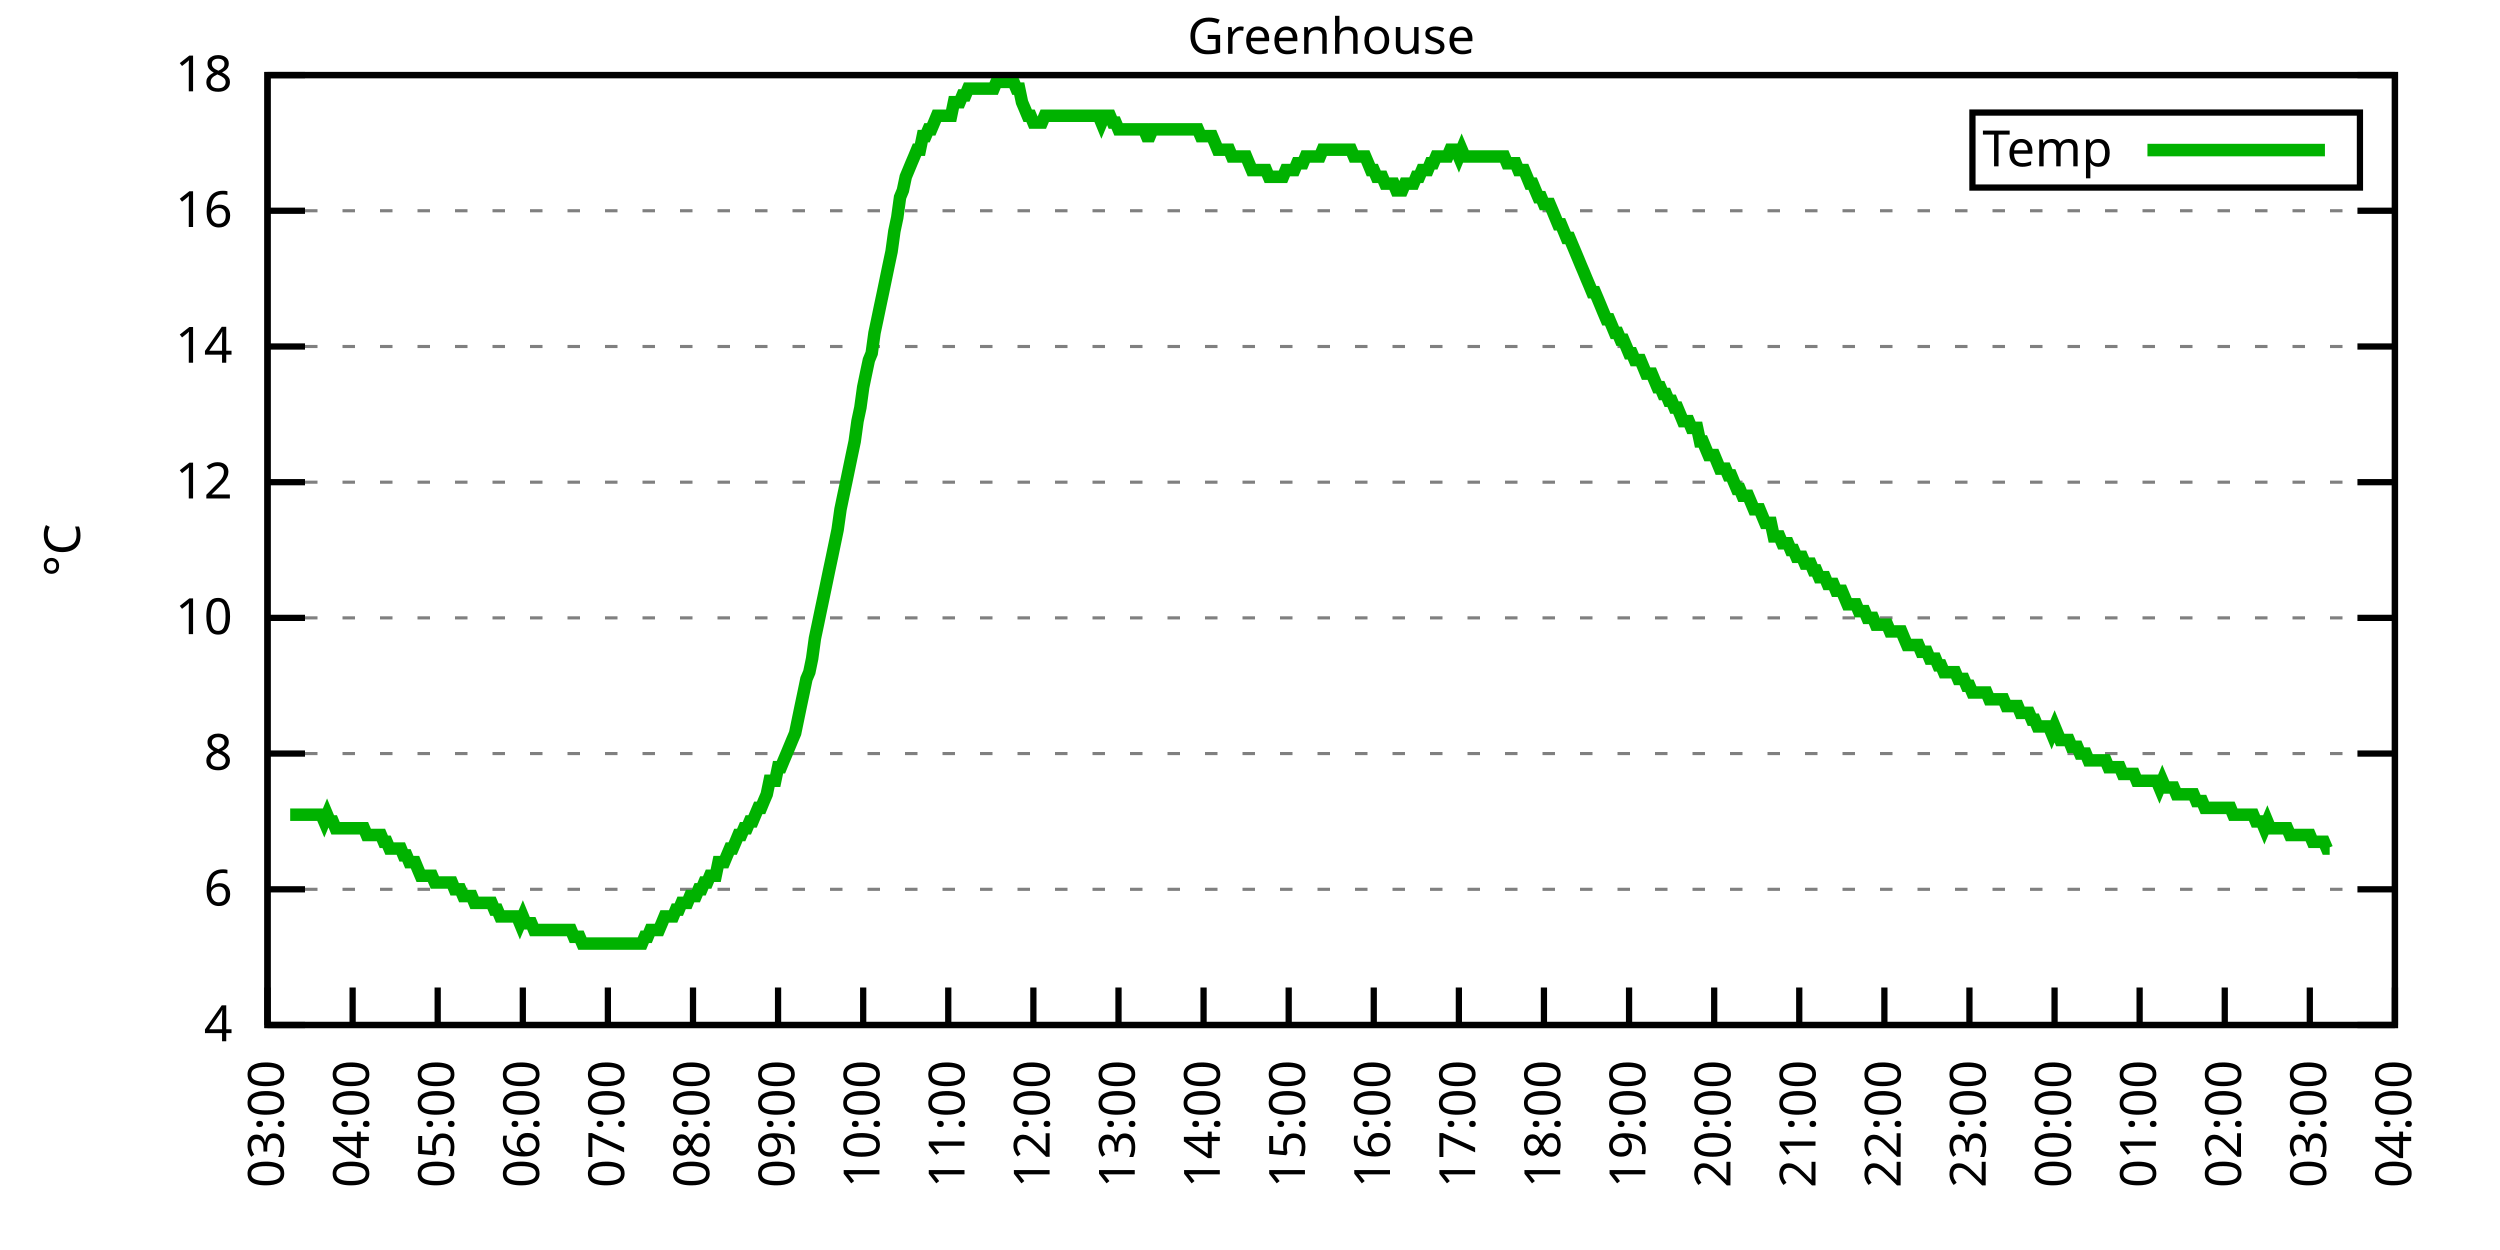
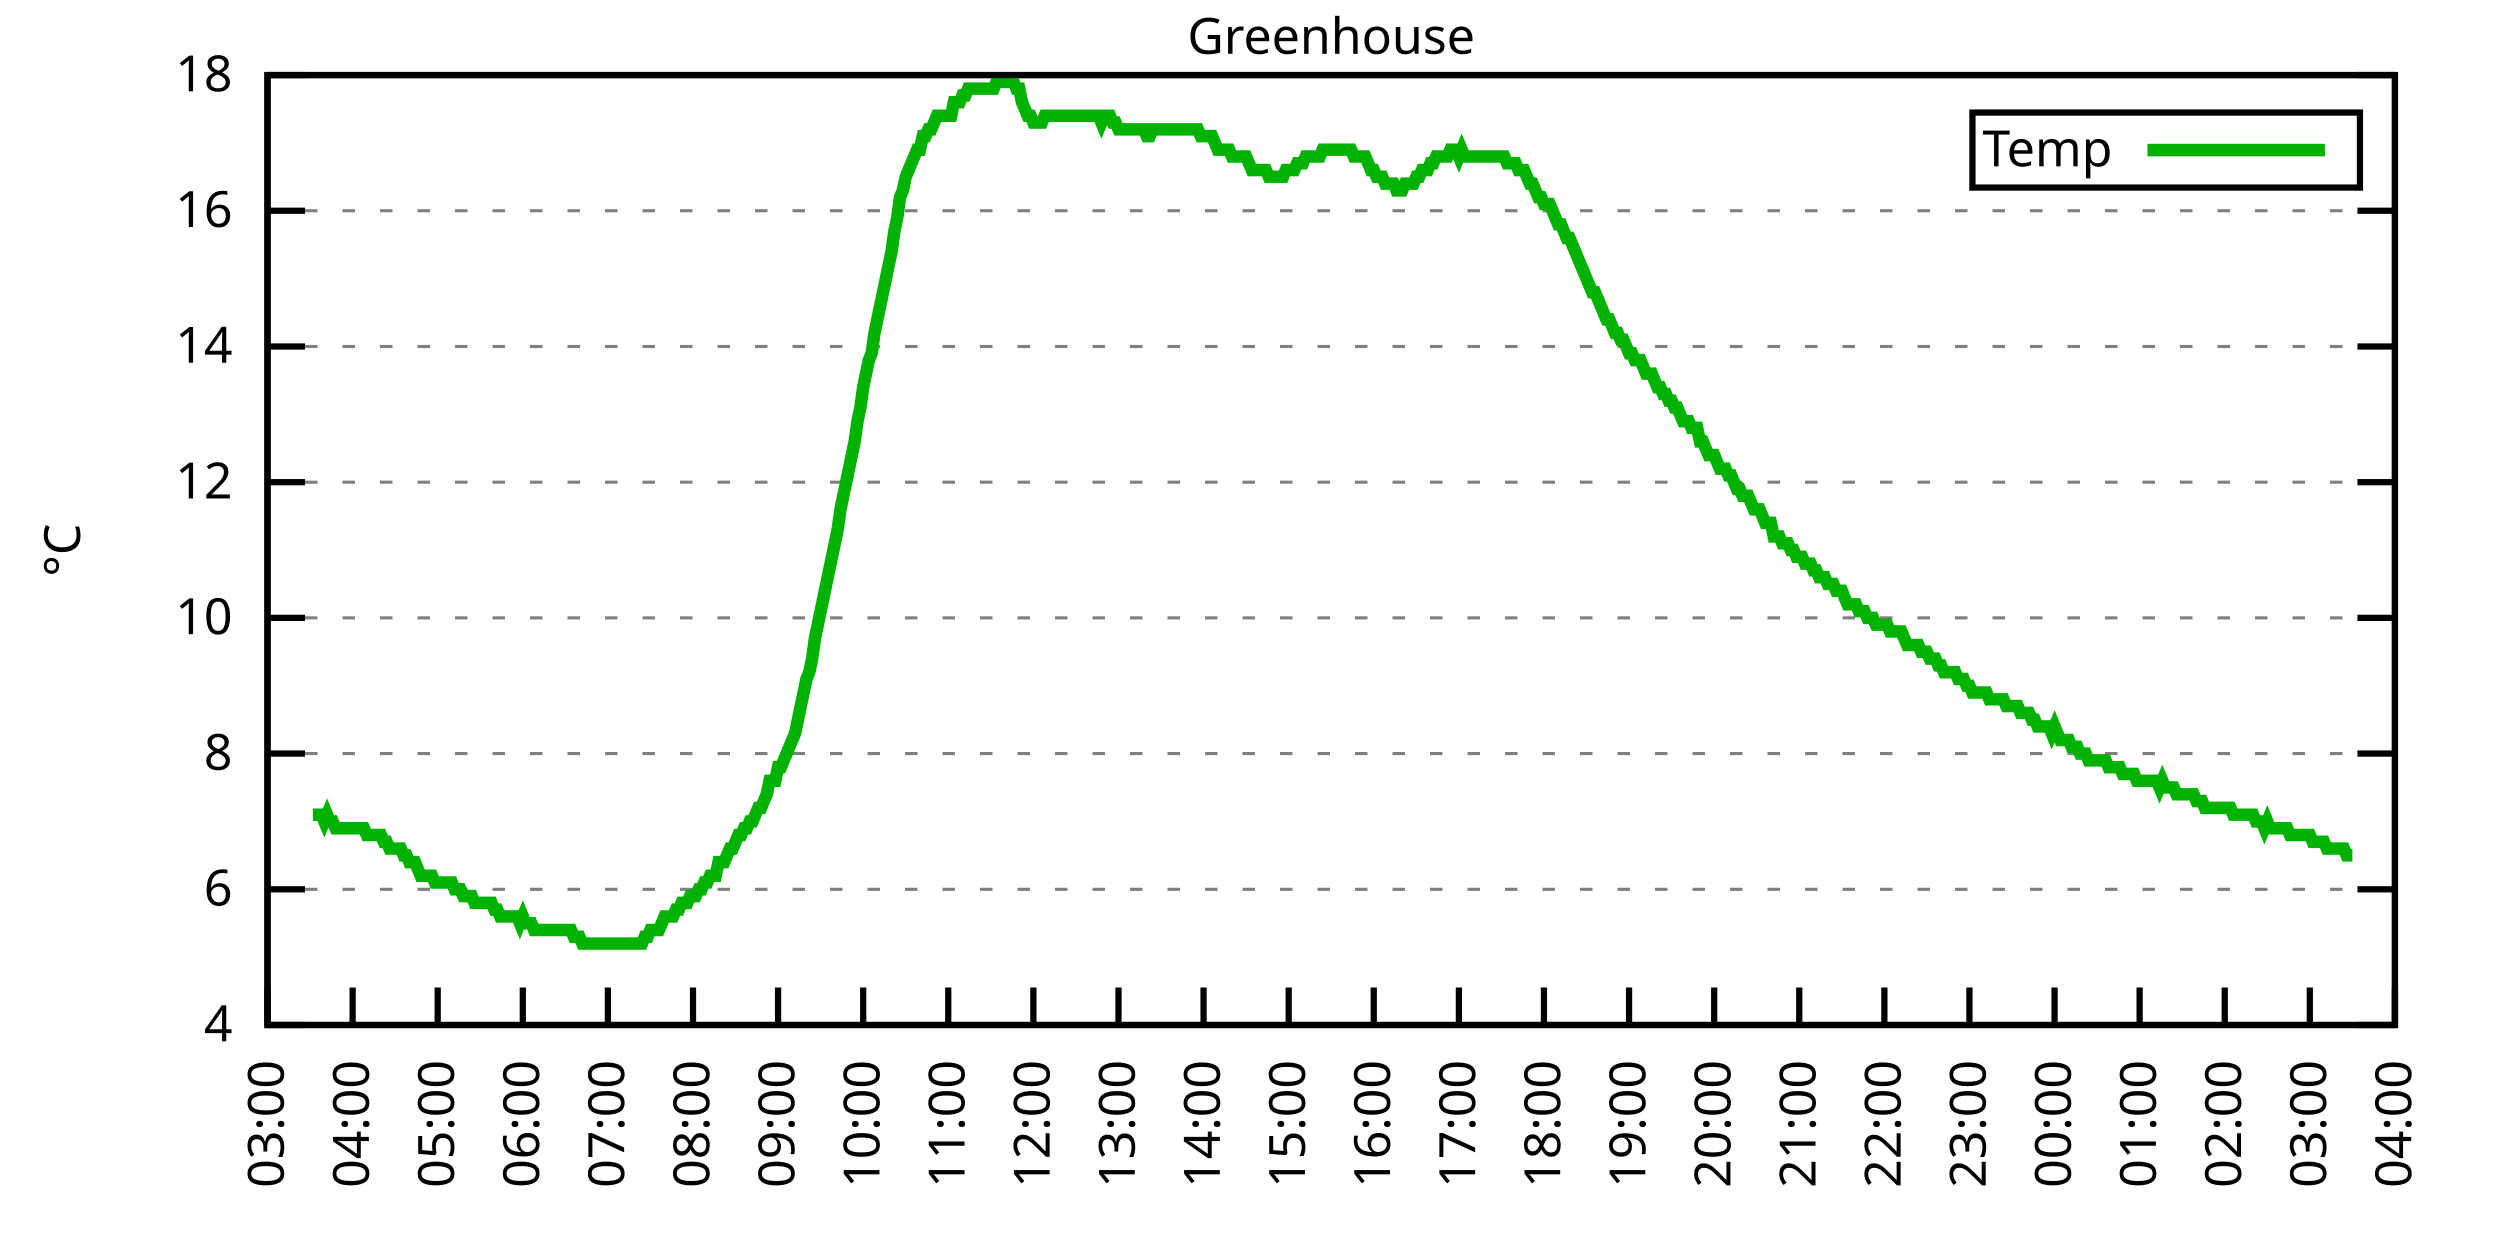
<svg xmlns="http://www.w3.org/2000/svg" xmlns:xlink="http://www.w3.org/1999/xlink" width="400" height="200" viewBox="0 0 400 200">
  <g id="gnuplot_canvas">
    <rect x="0" y="0" width="400" height="200" fill="none" />
    <defs>
      <circle id="gpDot" r="0.5" stroke-width="0.5" stroke="currentColor" />
      <path id="gpPt0" stroke-width="0.333" stroke="currentColor" d="M-1,0 h2 M0,-1 v2" />
      <path id="gpPt1" stroke-width="0.333" stroke="currentColor" d="M-1,-1 L1,1 M1,-1 L-1,1" />
      <path id="gpPt2" stroke-width="0.333" stroke="currentColor" d="M-1,0 L1,0 M0,-1 L0,1 M-1,-1 L1,1 M-1,1 L1,-1" />
      <rect id="gpPt3" stroke-width="0.333" stroke="currentColor" x="-1" y="-1" width="2" height="2" />
      <rect id="gpPt4" stroke-width="0.333" stroke="currentColor" fill="currentColor" x="-1" y="-1" width="2" height="2" />
      <circle id="gpPt5" stroke-width="0.333" stroke="currentColor" cx="0" cy="0" r="1" />
      <use xlink:href="#gpPt5" id="gpPt6" fill="currentColor" stroke="none" />
      <path id="gpPt7" stroke-width="0.333" stroke="currentColor" d="M0,-1.33 L-1.33,0.67 L1.33,0.67 z" />
      <use xlink:href="#gpPt7" id="gpPt8" fill="currentColor" stroke="none" />
      <use xlink:href="#gpPt7" id="gpPt9" stroke="currentColor" transform="rotate(180)" />
      <use xlink:href="#gpPt9" id="gpPt10" fill="currentColor" stroke="none" />
      <use xlink:href="#gpPt3" id="gpPt11" stroke="currentColor" transform="rotate(45)" />
      <use xlink:href="#gpPt11" id="gpPt12" fill="currentColor" stroke="none" />
      <path id="gpPt13" stroke-width="0.333" stroke="currentColor" d="M0,1.330 L1.265,0.411 L0.782,-1.067 L-0.782,-1.076 L-1.265,0.411 z" />
      <use xlink:href="#gpPt13" id="gpPt14" fill="currentColor" stroke="none" />
      <filter id="textbox" filterUnits="objectBoundingBox" x="0" y="0" height="1" width="1">
        <feFlood flood-color="white" flood-opacity="1" result="bgnd" />
        <feComposite in="SourceGraphic" in2="bgnd" operator="atop" />
      </filter>
      <filter id="greybox" filterUnits="objectBoundingBox" x="0" y="0" height="1" width="1">
        <feFlood flood-color="lightgrey" flood-opacity="1" result="grey" />
        <feComposite in="SourceGraphic" in2="grey" operator="atop" />
      </filter>
    </defs>
    <g fill="none" color="white" stroke="currentColor" stroke-width="1.00" stroke-linecap="butt" stroke-linejoin="miter">
</g>
    <g fill="none" color="black" stroke="currentColor" stroke-width="1.00" stroke-linecap="butt" stroke-linejoin="miter">
      <g stroke="none" shape-rendering="crispEdges">
        <polygon fill="rgb(255, 255, 255)" points="42.80,164.00 383.18,164.00 383.18,12.02 42.80,12.02 " />
      </g>
    </g>
    <g fill="none" color="black" stroke="currentColor" stroke-width="1.00" stroke-linecap="butt" stroke-linejoin="miter">
</g>
    <g fill="none" color="black" stroke="black" stroke-width="0.50" stroke-linecap="butt" stroke-linejoin="miter">
</g>
    <g fill="none" color="gray" stroke="currentColor" stroke-width="0.50" stroke-linecap="butt" stroke-linejoin="miter">
      <path stroke="gray" stroke-dasharray="2,4" class="gridline" d="M42.80,164.00 L383.19,164.00  " />
    </g>
    <g fill="none" color="gray" stroke="gray" stroke-width="1.00" stroke-linecap="butt" stroke-linejoin="miter">
</g>
    <g fill="none" color="black" stroke="currentColor" stroke-width="1.00" stroke-linecap="butt" stroke-linejoin="miter">
      <path stroke="black" d="M42.80,164.00 L48.80,164.00 M383.19,164.00 L377.19,164.00  " />
      <g transform="translate(37.20,166.60)" stroke="none" fill="black" font-family="Sans" font-size="8.00" text-anchor="end">
        <text>
          <tspan font-family="Sans"> 4</tspan>
        </text>
      </g>
    </g>
    <g fill="none" color="black" stroke="currentColor" stroke-width="1.00" stroke-linecap="butt" stroke-linejoin="miter">
</g>
    <g fill="none" color="black" stroke="black" stroke-width="0.50" stroke-linecap="butt" stroke-linejoin="miter">
</g>
    <g fill="none" color="gray" stroke="currentColor" stroke-width="0.50" stroke-linecap="butt" stroke-linejoin="miter">
      <path stroke="gray" stroke-dasharray="2,4" class="gridline" d="M42.80,142.29 L383.19,142.29  " />
    </g>
    <g fill="none" color="gray" stroke="gray" stroke-width="1.00" stroke-linecap="butt" stroke-linejoin="miter">
</g>
    <g fill="none" color="black" stroke="currentColor" stroke-width="1.00" stroke-linecap="butt" stroke-linejoin="miter">
      <path stroke="black" d="M42.80,142.29 L48.80,142.29 M383.19,142.29 L377.19,142.29  " />
      <g transform="translate(37.20,144.89)" stroke="none" fill="black" font-family="Sans" font-size="8.00" text-anchor="end">
        <text>
          <tspan font-family="Sans"> 6</tspan>
        </text>
      </g>
    </g>
    <g fill="none" color="black" stroke="currentColor" stroke-width="1.00" stroke-linecap="butt" stroke-linejoin="miter">
</g>
    <g fill="none" color="black" stroke="black" stroke-width="0.50" stroke-linecap="butt" stroke-linejoin="miter">
</g>
    <g fill="none" color="gray" stroke="currentColor" stroke-width="0.50" stroke-linecap="butt" stroke-linejoin="miter">
      <path stroke="gray" stroke-dasharray="2,4" class="gridline" d="M42.80,120.57 L383.19,120.57  " />
    </g>
    <g fill="none" color="gray" stroke="gray" stroke-width="1.00" stroke-linecap="butt" stroke-linejoin="miter">
</g>
    <g fill="none" color="black" stroke="currentColor" stroke-width="1.00" stroke-linecap="butt" stroke-linejoin="miter">
      <path stroke="black" d="M42.80,120.57 L48.80,120.57 M383.19,120.57 L377.19,120.57  " />
      <g transform="translate(37.20,123.17)" stroke="none" fill="black" font-family="Sans" font-size="8.00" text-anchor="end">
        <text>
          <tspan font-family="Sans"> 8</tspan>
        </text>
      </g>
    </g>
    <g fill="none" color="black" stroke="currentColor" stroke-width="1.00" stroke-linecap="butt" stroke-linejoin="miter">
</g>
    <g fill="none" color="black" stroke="black" stroke-width="0.50" stroke-linecap="butt" stroke-linejoin="miter">
</g>
    <g fill="none" color="gray" stroke="currentColor" stroke-width="0.50" stroke-linecap="butt" stroke-linejoin="miter">
      <path stroke="gray" stroke-dasharray="2,4" class="gridline" d="M42.80,98.86 L383.19,98.86  " />
    </g>
    <g fill="none" color="gray" stroke="gray" stroke-width="1.00" stroke-linecap="butt" stroke-linejoin="miter">
</g>
    <g fill="none" color="black" stroke="currentColor" stroke-width="1.00" stroke-linecap="butt" stroke-linejoin="miter">
      <path stroke="black" d="M42.80,98.86 L48.80,98.86 M383.19,98.86 L377.19,98.86  " />
      <g transform="translate(37.20,101.46)" stroke="none" fill="black" font-family="Sans" font-size="8.00" text-anchor="end">
        <text>
          <tspan font-family="Sans"> 10</tspan>
        </text>
      </g>
    </g>
    <g fill="none" color="black" stroke="currentColor" stroke-width="1.00" stroke-linecap="butt" stroke-linejoin="miter">
</g>
    <g fill="none" color="black" stroke="black" stroke-width="0.50" stroke-linecap="butt" stroke-linejoin="miter">
</g>
    <g fill="none" color="gray" stroke="currentColor" stroke-width="0.50" stroke-linecap="butt" stroke-linejoin="miter">
      <path stroke="gray" stroke-dasharray="2,4" class="gridline" d="M42.80,77.15 L383.19,77.15  " />
    </g>
    <g fill="none" color="gray" stroke="gray" stroke-width="1.00" stroke-linecap="butt" stroke-linejoin="miter">
</g>
    <g fill="none" color="black" stroke="currentColor" stroke-width="1.00" stroke-linecap="butt" stroke-linejoin="miter">
      <path stroke="black" d="M42.80,77.15 L48.80,77.15 M383.19,77.15 L377.19,77.15  " />
      <g transform="translate(37.20,79.75)" stroke="none" fill="black" font-family="Sans" font-size="8.00" text-anchor="end">
        <text>
          <tspan font-family="Sans"> 12</tspan>
        </text>
      </g>
    </g>
    <g fill="none" color="black" stroke="currentColor" stroke-width="1.00" stroke-linecap="butt" stroke-linejoin="miter">
</g>
    <g fill="none" color="black" stroke="black" stroke-width="0.50" stroke-linecap="butt" stroke-linejoin="miter">
</g>
    <g fill="none" color="gray" stroke="currentColor" stroke-width="0.50" stroke-linecap="butt" stroke-linejoin="miter">
      <path stroke="gray" stroke-dasharray="2,4" class="gridline" d="M42.80,55.44 L383.19,55.44  " />
    </g>
    <g fill="none" color="gray" stroke="gray" stroke-width="1.00" stroke-linecap="butt" stroke-linejoin="miter">
</g>
    <g fill="none" color="black" stroke="currentColor" stroke-width="1.00" stroke-linecap="butt" stroke-linejoin="miter">
      <path stroke="black" d="M42.80,55.44 L48.80,55.44 M383.19,55.44 L377.19,55.44  " />
      <g transform="translate(37.20,58.04)" stroke="none" fill="black" font-family="Sans" font-size="8.00" text-anchor="end">
        <text>
          <tspan font-family="Sans"> 14</tspan>
        </text>
      </g>
    </g>
    <g fill="none" color="black" stroke="currentColor" stroke-width="1.00" stroke-linecap="butt" stroke-linejoin="miter">
</g>
    <g fill="none" color="black" stroke="black" stroke-width="0.50" stroke-linecap="butt" stroke-linejoin="miter">
</g>
    <g fill="none" color="gray" stroke="currentColor" stroke-width="0.50" stroke-linecap="butt" stroke-linejoin="miter">
      <path stroke="gray" stroke-dasharray="2,4" class="gridline" d="M42.80,33.72 L383.19,33.72  " />
    </g>
    <g fill="none" color="gray" stroke="gray" stroke-width="1.00" stroke-linecap="butt" stroke-linejoin="miter">
</g>
    <g fill="none" color="black" stroke="currentColor" stroke-width="1.00" stroke-linecap="butt" stroke-linejoin="miter">
      <path stroke="black" d="M42.80,33.72 L48.80,33.72 M383.19,33.72 L377.19,33.72  " />
      <g transform="translate(37.20,36.32)" stroke="none" fill="black" font-family="Sans" font-size="8.00" text-anchor="end">
        <text>
          <tspan font-family="Sans"> 16</tspan>
        </text>
      </g>
    </g>
    <g fill="none" color="black" stroke="currentColor" stroke-width="1.00" stroke-linecap="butt" stroke-linejoin="miter">
</g>
    <g fill="none" color="black" stroke="black" stroke-width="0.50" stroke-linecap="butt" stroke-linejoin="miter">
</g>
    <g fill="none" color="gray" stroke="currentColor" stroke-width="0.50" stroke-linecap="butt" stroke-linejoin="miter">
      <path stroke="gray" stroke-dasharray="2,4" class="gridline" d="M42.80,12.01 L383.19,12.01  " />
    </g>
    <g fill="none" color="gray" stroke="gray" stroke-width="1.00" stroke-linecap="butt" stroke-linejoin="miter">
</g>
    <g fill="none" color="black" stroke="currentColor" stroke-width="1.00" stroke-linecap="butt" stroke-linejoin="miter">
      <path stroke="black" d="M42.80,12.01 L48.80,12.01 M383.19,12.01 L377.19,12.01  " />
      <g transform="translate(37.20,14.61)" stroke="none" fill="black" font-family="Sans" font-size="8.00" text-anchor="end">
        <text>
          <tspan font-family="Sans"> 18</tspan>
        </text>
      </g>
    </g>
    <g fill="none" color="black" stroke="currentColor" stroke-width="1.00" stroke-linecap="butt" stroke-linejoin="miter">
      <path stroke="black" d="M42.80,164.00 L42.80,158.00  " />
      <g transform="translate(45.40,169.60) rotate(270.00)" stroke="none" fill="black" font-family="Sans" font-size="8.00" text-anchor="end">
        <text>
          <tspan font-family="Sans">03:00</tspan>
        </text>
      </g>
    </g>
    <g fill="none" color="black" stroke="currentColor" stroke-width="1.00" stroke-linecap="butt" stroke-linejoin="miter">
      <path stroke="black" d="M56.42,164.00 L56.42,158.00  " />
      <g transform="translate(59.02,169.60) rotate(270.00)" stroke="none" fill="black" font-family="Sans" font-size="8.00" text-anchor="end">
        <text>
          <tspan font-family="Sans">04:00</tspan>
        </text>
      </g>
    </g>
    <g fill="none" color="black" stroke="currentColor" stroke-width="1.00" stroke-linecap="butt" stroke-linejoin="miter">
      <path stroke="black" d="M70.03,164.00 L70.03,158.00  " />
      <g transform="translate(72.63,169.60) rotate(270.00)" stroke="none" fill="black" font-family="Sans" font-size="8.00" text-anchor="end">
        <text>
          <tspan font-family="Sans">05:00</tspan>
        </text>
      </g>
    </g>
    <g fill="none" color="black" stroke="currentColor" stroke-width="1.00" stroke-linecap="butt" stroke-linejoin="miter">
      <path stroke="black" d="M83.65,164.00 L83.65,158.00  " />
      <g transform="translate(86.25,169.60) rotate(270.00)" stroke="none" fill="black" font-family="Sans" font-size="8.00" text-anchor="end">
        <text>
          <tspan font-family="Sans">06:00</tspan>
        </text>
      </g>
    </g>
    <g fill="none" color="black" stroke="currentColor" stroke-width="1.00" stroke-linecap="butt" stroke-linejoin="miter">
      <path stroke="black" d="M97.26,164.00 L97.26,158.00  " />
      <g transform="translate(99.86,169.60) rotate(270.00)" stroke="none" fill="black" font-family="Sans" font-size="8.00" text-anchor="end">
        <text>
          <tspan font-family="Sans">07:00</tspan>
        </text>
      </g>
    </g>
    <g fill="none" color="black" stroke="currentColor" stroke-width="1.00" stroke-linecap="butt" stroke-linejoin="miter">
      <path stroke="black" d="M110.88,164.00 L110.88,158.00  " />
      <g transform="translate(113.48,169.60) rotate(270.00)" stroke="none" fill="black" font-family="Sans" font-size="8.00" text-anchor="end">
        <text>
          <tspan font-family="Sans">08:00</tspan>
        </text>
      </g>
    </g>
    <g fill="none" color="black" stroke="currentColor" stroke-width="1.00" stroke-linecap="butt" stroke-linejoin="miter">
      <path stroke="black" d="M124.49,164.00 L124.49,158.00  " />
      <g transform="translate(127.09,169.60) rotate(270.00)" stroke="none" fill="black" font-family="Sans" font-size="8.00" text-anchor="end">
        <text>
          <tspan font-family="Sans">09:00</tspan>
        </text>
      </g>
    </g>
    <g fill="none" color="black" stroke="currentColor" stroke-width="1.00" stroke-linecap="butt" stroke-linejoin="miter">
      <path stroke="black" d="M138.11,164.00 L138.11,158.00  " />
      <g transform="translate(140.71,169.60) rotate(270.00)" stroke="none" fill="black" font-family="Sans" font-size="8.00" text-anchor="end">
        <text>
          <tspan font-family="Sans">10:00</tspan>
        </text>
      </g>
    </g>
    <g fill="none" color="black" stroke="currentColor" stroke-width="1.00" stroke-linecap="butt" stroke-linejoin="miter">
      <path stroke="black" d="M151.72,164.00 L151.72,158.00  " />
      <g transform="translate(154.32,169.60) rotate(270.00)" stroke="none" fill="black" font-family="Sans" font-size="8.00" text-anchor="end">
        <text>
          <tspan font-family="Sans">11:00</tspan>
        </text>
      </g>
    </g>
    <g fill="none" color="black" stroke="currentColor" stroke-width="1.00" stroke-linecap="butt" stroke-linejoin="miter">
      <path stroke="black" d="M165.34,164.00 L165.34,158.00  " />
      <g transform="translate(167.94,169.60) rotate(270.00)" stroke="none" fill="black" font-family="Sans" font-size="8.00" text-anchor="end">
        <text>
          <tspan font-family="Sans">12:00</tspan>
        </text>
      </g>
    </g>
    <g fill="none" color="black" stroke="currentColor" stroke-width="1.00" stroke-linecap="butt" stroke-linejoin="miter">
      <path stroke="black" d="M178.96,164.00 L178.96,158.00  " />
      <g transform="translate(181.56,169.60) rotate(270.00)" stroke="none" fill="black" font-family="Sans" font-size="8.00" text-anchor="end">
        <text>
          <tspan font-family="Sans">13:00</tspan>
        </text>
      </g>
    </g>
    <g fill="none" color="black" stroke="currentColor" stroke-width="1.00" stroke-linecap="butt" stroke-linejoin="miter">
      <path stroke="black" d="M192.57,164.00 L192.57,158.00  " />
      <g transform="translate(195.17,169.60) rotate(270.00)" stroke="none" fill="black" font-family="Sans" font-size="8.00" text-anchor="end">
        <text>
          <tspan font-family="Sans">14:00</tspan>
        </text>
      </g>
    </g>
    <g fill="none" color="black" stroke="currentColor" stroke-width="1.00" stroke-linecap="butt" stroke-linejoin="miter">
      <path stroke="black" d="M206.19,164.00 L206.19,158.00  " />
      <g transform="translate(208.79,169.60) rotate(270.00)" stroke="none" fill="black" font-family="Sans" font-size="8.00" text-anchor="end">
        <text>
          <tspan font-family="Sans">15:00</tspan>
        </text>
      </g>
    </g>
    <g fill="none" color="black" stroke="currentColor" stroke-width="1.00" stroke-linecap="butt" stroke-linejoin="miter">
      <path stroke="black" d="M219.80,164.00 L219.80,158.00  " />
      <g transform="translate(222.40,169.60) rotate(270.00)" stroke="none" fill="black" font-family="Sans" font-size="8.00" text-anchor="end">
        <text>
          <tspan font-family="Sans">16:00</tspan>
        </text>
      </g>
    </g>
    <g fill="none" color="black" stroke="currentColor" stroke-width="1.00" stroke-linecap="butt" stroke-linejoin="miter">
      <path stroke="black" d="M233.42,164.00 L233.42,158.00  " />
      <g transform="translate(236.02,169.60) rotate(270.00)" stroke="none" fill="black" font-family="Sans" font-size="8.00" text-anchor="end">
        <text>
          <tspan font-family="Sans">17:00</tspan>
        </text>
      </g>
    </g>
    <g fill="none" color="black" stroke="currentColor" stroke-width="1.00" stroke-linecap="butt" stroke-linejoin="miter">
      <path stroke="black" d="M247.03,164.00 L247.03,158.00  " />
      <g transform="translate(249.63,169.60) rotate(270.00)" stroke="none" fill="black" font-family="Sans" font-size="8.00" text-anchor="end">
        <text>
          <tspan font-family="Sans">18:00</tspan>
        </text>
      </g>
    </g>
    <g fill="none" color="black" stroke="currentColor" stroke-width="1.00" stroke-linecap="butt" stroke-linejoin="miter">
      <path stroke="black" d="M260.65,164.00 L260.65,158.00  " />
      <g transform="translate(263.25,169.60) rotate(270.00)" stroke="none" fill="black" font-family="Sans" font-size="8.00" text-anchor="end">
        <text>
          <tspan font-family="Sans">19:00</tspan>
        </text>
      </g>
    </g>
    <g fill="none" color="black" stroke="currentColor" stroke-width="1.00" stroke-linecap="butt" stroke-linejoin="miter">
      <path stroke="black" d="M274.27,164.00 L274.27,158.00  " />
      <g transform="translate(276.87,169.60) rotate(270.00)" stroke="none" fill="black" font-family="Sans" font-size="8.00" text-anchor="end">
        <text>
          <tspan font-family="Sans">20:00</tspan>
        </text>
      </g>
    </g>
    <g fill="none" color="black" stroke="currentColor" stroke-width="1.00" stroke-linecap="butt" stroke-linejoin="miter">
      <path stroke="black" d="M287.88,164.00 L287.88,158.00  " />
      <g transform="translate(290.48,169.60) rotate(270.00)" stroke="none" fill="black" font-family="Sans" font-size="8.00" text-anchor="end">
        <text>
          <tspan font-family="Sans">21:00</tspan>
        </text>
      </g>
    </g>
    <g fill="none" color="black" stroke="currentColor" stroke-width="1.00" stroke-linecap="butt" stroke-linejoin="miter">
      <path stroke="black" d="M301.50,164.00 L301.50,158.00  " />
      <g transform="translate(304.10,169.60) rotate(270.00)" stroke="none" fill="black" font-family="Sans" font-size="8.00" text-anchor="end">
        <text>
          <tspan font-family="Sans">22:00</tspan>
        </text>
      </g>
    </g>
    <g fill="none" color="black" stroke="currentColor" stroke-width="1.00" stroke-linecap="butt" stroke-linejoin="miter">
      <path stroke="black" d="M315.11,164.00 L315.11,158.00  " />
      <g transform="translate(317.71,169.60) rotate(270.00)" stroke="none" fill="black" font-family="Sans" font-size="8.00" text-anchor="end">
        <text>
          <tspan font-family="Sans">23:00</tspan>
        </text>
      </g>
    </g>
    <g fill="none" color="black" stroke="currentColor" stroke-width="1.00" stroke-linecap="butt" stroke-linejoin="miter">
      <path stroke="black" d="M328.73,164.00 L328.73,158.00  " />
      <g transform="translate(331.33,169.60) rotate(270.00)" stroke="none" fill="black" font-family="Sans" font-size="8.00" text-anchor="end">
        <text>
          <tspan font-family="Sans">00:00</tspan>
        </text>
      </g>
    </g>
    <g fill="none" color="black" stroke="currentColor" stroke-width="1.00" stroke-linecap="butt" stroke-linejoin="miter">
      <path stroke="black" d="M342.34,164.00 L342.34,158.00  " />
      <g transform="translate(344.94,169.60) rotate(270.00)" stroke="none" fill="black" font-family="Sans" font-size="8.00" text-anchor="end">
        <text>
          <tspan font-family="Sans">01:00</tspan>
        </text>
      </g>
    </g>
    <g fill="none" color="black" stroke="currentColor" stroke-width="1.00" stroke-linecap="butt" stroke-linejoin="miter">
      <path stroke="black" d="M355.96,164.00 L355.96,158.00  " />
      <g transform="translate(358.56,169.60) rotate(270.00)" stroke="none" fill="black" font-family="Sans" font-size="8.00" text-anchor="end">
        <text>
          <tspan font-family="Sans">02:00</tspan>
        </text>
      </g>
    </g>
    <g fill="none" color="black" stroke="currentColor" stroke-width="1.00" stroke-linecap="butt" stroke-linejoin="miter">
      <path stroke="black" d="M369.57,164.00 L369.57,158.00  " />
      <g transform="translate(372.17,169.60) rotate(270.00)" stroke="none" fill="black" font-family="Sans" font-size="8.00" text-anchor="end">
        <text>
          <tspan font-family="Sans">03:00</tspan>
        </text>
      </g>
    </g>
    <g fill="none" color="black" stroke="currentColor" stroke-width="1.00" stroke-linecap="butt" stroke-linejoin="miter">
      <path stroke="black" d="M383.19,164.00 L383.19,158.00  " />
      <g transform="translate(385.79,169.60) rotate(270.00)" stroke="none" fill="black" font-family="Sans" font-size="8.00" text-anchor="end">
        <text>
          <tspan font-family="Sans">04:00</tspan>
        </text>
      </g>
    </g>
    <g fill="none" color="black" stroke="currentColor" stroke-width="1.00" stroke-linecap="butt" stroke-linejoin="miter">
</g>
    <g fill="none" color="black" stroke="currentColor" stroke-width="1.00" stroke-linecap="butt" stroke-linejoin="miter">
      <path stroke="black" d="M42.80,12.01 L42.80,164.00 L383.19,164.00 L383.19,12.01 L42.80,12.01 Z  " />
    </g>
    <g fill="none" color="black" stroke="currentColor" stroke-width="1.00" stroke-linecap="butt" stroke-linejoin="miter">
</g>
    <g fill="none" color="black" stroke="currentColor" stroke-width="1.00" stroke-linecap="butt" stroke-linejoin="miter">
      <path stroke="black" d="M315.59,30.01 L315.59,18.01 L377.59,18.01 L377.59,30.01 L315.59,30.01 Z  " />
    </g>
    <g id="Greenhouse_plot_1">
      <g fill="none" color="white" stroke="black" stroke-width="2.00" stroke-linecap="butt" stroke-linejoin="miter">
</g>
      <g fill="none" color="black" stroke="currentColor" stroke-width="2.00" stroke-linecap="butt" stroke-linejoin="miter">
        <g transform="translate(337.99,26.61)" stroke="none" fill="black" font-family="Sans" font-size="8.00" text-anchor="end">
          <text>
            <tspan font-family="Sans">Temp</tspan>
          </text>
        </g>
      </g>
      <g fill="none" color="black" stroke="currentColor" stroke-width="2.00" stroke-linecap="butt" stroke-linejoin="miter">
-         <path stroke="rgb(  0, 178,   0)" d="M343.59,24.01 L371.99,24.01 M46.43,130.35 L46.88,130.35 L47.34,130.35 L47.79,130.35 L48.25,130.35 L48.70,130.35   L49.15,130.35 L49.61,130.35 L50.06,130.35 L50.52,130.35 L50.97,130.35 L51.42,130.35 L51.88,131.43 L52.33,130.35   L52.78,131.43 L53.24,131.43 L53.69,132.52 L54.15,132.52 L54.60,132.52 L55.05,132.52 L55.51,132.52 L55.96,132.52   L56.42,132.52 L56.87,132.52 L57.32,132.52 L57.78,132.52 L58.23,132.52 L58.68,133.60 L59.14,133.60 L59.59,133.60   L60.05,133.60 L60.50,133.60 L60.95,133.60 L61.41,134.69 L61.86,134.69 L62.32,135.77 L62.77,135.77 L63.22,135.77   L63.68,135.77 L64.13,135.77 L64.58,136.86 L65.04,136.86 L65.49,137.94 L65.95,137.94 L66.40,137.94 L66.85,139.03   L67.31,140.12 L67.76,140.12 L68.22,140.12 L68.67,140.12 L69.12,140.12 L69.58,141.20 L70.03,141.20 L70.49,141.20   L70.94,141.20 L71.39,141.20 L71.85,141.20 L72.30,141.20 L72.75,142.29 L73.21,142.29 L73.66,142.29 L74.12,143.37   L74.57,143.37 L75.02,143.37 L75.48,143.37 L75.93,144.46 L76.39,144.46 L76.84,144.46 L77.29,144.46 L77.75,144.46   L78.20,144.46 L78.65,144.46 L79.11,145.54 L79.56,145.54 L80.02,146.63 L80.47,146.63 L80.92,146.63 L81.38,146.63   L81.83,146.63 L82.29,146.63 L82.74,146.63 L83.19,147.72 L83.65,146.63 L84.10,147.72 L84.55,147.72 L85.01,147.72   L85.46,148.80 L85.92,148.80 L86.37,148.80 L86.82,148.80 L87.28,148.80 L87.73,148.80 L88.19,148.80 L88.64,148.80   L89.09,148.80 L89.55,148.80 L90.00,148.80 L90.45,148.80 L90.91,148.80 L91.36,148.80 L91.82,149.89 L92.27,149.89   L92.72,149.89 L93.18,150.97 L93.63,150.97 L94.09,150.97 L94.54,150.97 L94.99,150.97 L95.45,150.97 L95.90,150.97   L96.35,150.97 L96.81,150.97 L97.26,150.97 L97.72,150.97 L98.17,150.97 L98.62,150.97 L99.08,150.97 L99.53,150.97   L99.99,150.97 L100.44,150.97 L100.89,150.97 L101.35,150.97 L101.80,150.97 L102.25,150.97 L102.71,150.97 L103.16,149.89   L103.62,149.89 L104.07,148.80 L104.52,148.80 L104.98,148.80 L105.43,148.80 L105.89,147.72 L106.34,146.63 L106.79,146.63   L107.25,146.63 L107.70,146.63 L108.15,145.54 L108.61,145.54 L109.06,144.46 L109.52,144.46 L109.97,144.46 L110.42,143.37   L110.88,143.37 L111.33,143.37 L111.79,142.29 L112.24,142.29 L112.69,141.20 L113.15,141.20 L113.60,140.12 L114.05,140.12   L114.51,140.12 L114.96,137.94 L115.42,137.94 L115.87,137.94 L116.32,136.86 L116.78,135.77 L117.23,135.77 L117.69,134.69   L118.14,133.60 L118.59,133.60 L119.05,132.52 L119.50,132.52 L119.96,131.43 L120.41,131.43 L120.86,130.35 L121.32,129.26   L121.77,129.26 L122.22,128.17 L122.68,127.09 L123.13,124.92 L124.04,124.92 L124.49,122.75 L124.95,122.75 L125.40,121.66   L125.86,120.57 L126.31,119.49 L126.76,118.40 L127.22,117.32 L127.67,115.15 L128.12,112.97 L128.58,110.80 L129.03,108.63   L129.49,107.55 L129.94,105.38 L130.39,102.12 L130.85,99.95 L131.30,97.78 L131.76,95.60 L132.21,93.43 L132.66,91.26   L133.12,89.09 L133.57,86.92 L134.02,84.75 L134.48,81.49 L134.93,79.32 L135.39,77.15 L135.84,74.98 L136.29,72.81   L136.75,70.63 L137.20,67.38 L137.66,65.21 L138.11,61.95 L138.56,59.78 L139.02,57.61 L139.47,56.52 L139.92,53.26   L140.38,51.09 L140.83,48.92 L141.29,46.75 L141.74,44.58 L142.19,42.41 L142.65,40.24 L143.10,36.98 L143.56,34.81   L144.01,31.55 L144.46,30.47 L144.92,28.29 L145.37,27.21 L145.82,26.12 L146.28,25.04 L146.73,23.95 L147.19,23.95   L147.64,21.78 L148.09,21.78 L148.55,20.70 L149.00,20.70 L149.46,19.61 L149.91,18.52 L150.36,18.52 L150.82,18.52   L151.27,18.52 L151.72,18.52 L152.18,18.52 L152.63,16.35 L153.09,16.35 L153.54,16.35 L153.99,15.27 L154.45,15.27   L154.90,14.18 L155.36,14.18 L155.81,14.18 L156.26,14.18 L156.72,14.18 L157.17,14.18 L157.62,14.18 L158.08,14.18   L158.53,14.18 L158.99,14.18 L159.44,13.10 L159.89,13.10 L160.35,13.10 L160.80,13.10 L161.26,13.10 L161.71,13.10   L162.16,13.10 L162.62,14.18 L163.07,14.18 L163.52,16.35 L163.98,17.44 L164.43,18.52 L164.89,18.52 L165.34,19.61   L165.79,19.61 L166.25,19.61 L166.70,19.61 L167.16,18.52 L167.61,18.52 L168.06,18.52 L168.52,18.52 L168.97,18.52   L169.43,18.52 L169.88,18.52 L170.33,18.52 L170.79,18.52 L171.24,18.52 L171.69,18.52 L172.15,18.52 L172.60,18.52   L173.06,18.52 L173.51,18.52 L173.96,18.52 L174.42,18.52 L174.87,18.52 L175.33,18.52 L175.78,18.52 L176.23,19.61   L176.69,18.52 L177.14,18.52 L177.59,18.52 L178.05,19.61 L178.50,19.61 L178.96,20.70 L179.41,20.70 L179.86,20.70   L180.32,20.70 L180.77,20.70 L181.23,20.70 L181.68,20.70 L182.13,20.70 L182.59,20.70 L183.04,20.70 L183.49,21.78   L183.95,21.78 L184.40,20.70 L184.86,20.70 L185.31,20.70 L185.76,20.70 L186.22,20.70 L186.67,20.70 L187.13,20.70   L187.58,20.70 L188.03,20.70 L188.49,20.70 L188.94,20.70 L189.39,20.70 L189.85,20.70 L190.30,20.70 L190.76,20.70   L191.21,20.70 L191.66,20.70 L192.12,21.78 L192.57,21.78 L193.03,21.78 L193.48,21.78 L193.93,21.78 L194.39,22.87   L194.84,23.95 L195.29,23.95 L195.75,23.95 L196.20,23.95 L196.66,23.95 L197.11,25.04 L197.56,25.04 L198.02,25.04   L198.47,25.04 L198.93,25.04 L199.38,25.04 L199.83,26.12 L200.29,27.21 L200.74,27.21 L201.19,27.21 L201.65,27.21   L202.10,27.21 L202.56,27.21 L203.01,28.29 L203.46,28.29 L203.92,28.29 L204.37,28.29 L204.83,28.29 L205.28,28.29   L205.73,27.21 L206.19,27.21 L206.64,27.21 L207.09,27.21 L207.55,26.12 L208.00,26.12 L208.46,26.12 L208.91,25.04   L209.36,25.04 L209.82,25.04 L210.27,25.04 L210.73,25.04 L211.18,25.04 L211.63,23.95 L212.09,23.95 L212.54,23.95   L213.00,23.95 L213.45,23.95 L213.90,23.95 L214.36,23.95 L214.81,23.95 L215.26,23.95 L215.72,23.95 L216.17,23.95   L216.63,25.04 L217.08,25.04 L217.53,25.04 L217.99,25.04 L218.44,25.04 L218.90,26.12 L219.35,27.21 L219.80,27.21   L220.26,28.29 L220.71,28.29 L221.16,28.29 L221.62,29.38 L222.07,29.38 L222.53,29.38 L222.98,29.38 L223.43,30.47   L223.89,30.47 L224.34,30.47 L224.80,29.38 L225.25,29.38 L225.70,29.38 L226.16,29.38 L226.61,28.29 L227.06,28.29   L227.52,27.21 L227.97,27.21 L228.43,27.21 L228.88,26.12 L229.33,26.12 L229.79,25.04 L230.24,25.04 L230.70,25.04   L231.15,25.04 L231.60,25.04 L232.06,23.95 L232.51,23.95 L232.96,23.95 L233.42,25.04 L233.87,23.95 L234.33,25.04   L234.78,25.04 L235.23,25.04 L235.69,25.04 L236.14,25.04 L236.60,25.04 L237.05,25.04 L237.50,25.04 L237.96,25.04   L238.41,25.04 L238.86,25.04 L239.32,25.04 L239.77,25.04 L240.23,25.04 L240.68,25.04 L241.13,26.12 L241.59,26.12   L242.04,26.12 L242.50,26.12 L242.95,27.21 L243.40,27.21 L243.86,27.21 L244.31,28.29 L244.76,29.38 L245.22,29.38   L245.67,30.47 L246.13,31.55 L246.58,31.55 L247.03,32.64 L247.49,32.64 L247.94,32.64 L248.40,33.72 L248.85,34.81   L249.30,35.89 L249.76,35.89 L250.21,36.98 L250.66,38.07 L251.12,38.07 L251.57,39.15 L252.03,40.24 L252.48,41.32   L252.93,42.41 L253.39,43.49 L253.84,44.58 L254.30,45.66 L254.75,46.75 L255.20,46.75 L255.66,47.84 L256.11,48.92   L256.56,50.01 L257.02,51.09 L257.47,51.09 L257.93,52.18 L258.38,53.26 L258.83,53.26 L259.29,54.35 L259.74,54.35   L260.20,55.44 L260.65,56.52 L261.10,56.52 L261.56,57.61 L262.01,57.61 L262.47,57.61 L262.92,58.69 L263.37,59.78   L263.83,59.78 L264.28,59.78 L264.73,60.86 L265.19,61.95 L265.64,61.95 L266.10,63.04 L266.55,63.04 L267.00,64.12   L267.46,64.12 L267.91,65.21 L268.37,65.21 L268.82,66.29 L269.27,67.38 L269.73,67.38 L270.18,67.38 L270.63,68.46   L271.09,68.46 L271.54,68.46 L272.00,70.63 L272.45,70.63 L272.90,71.72 L273.36,72.81 L273.81,72.81 L274.27,72.81   L274.72,73.89 L275.17,74.98 L275.63,74.98 L276.08,74.98 L276.53,76.06 L276.99,76.06 L277.44,77.15 L277.90,78.23   L278.35,78.23 L278.80,79.32 L279.26,79.32 L279.71,79.32 L280.17,80.41 L280.62,81.49 L281.07,81.49 L281.53,81.49   L281.98,82.58 L282.43,83.66 L282.89,83.66 L283.34,83.66 L283.80,85.83 L284.25,85.83 L284.70,85.83 L285.16,86.92   L285.61,86.92 L286.07,86.92 L286.52,88.00 L286.97,88.00 L287.43,89.09 L287.88,89.09 L288.33,89.09 L288.79,90.18   L289.24,90.18 L289.70,90.18 L290.15,91.26 L290.60,91.26 L291.06,92.35 L291.51,92.35 L291.97,92.35 L292.42,93.43   L292.87,93.43 L293.33,93.43 L293.78,94.52 L294.23,94.52 L294.69,94.52 L295.14,95.60 L295.60,96.69 L296.05,96.69   L296.50,96.69 L296.96,96.69 L297.41,97.78 L297.87,97.78 L298.32,97.78 L298.77,98.86 L299.23,98.86 L299.68,98.86   L300.13,99.95 L300.59,99.95 L301.04,99.95 L301.50,99.95 L301.95,99.95 L302.40,101.03 L302.86,101.03 L303.31,101.03   L303.77,101.03 L304.22,101.03 L304.67,102.12 L305.13,103.20 L305.58,103.20 L306.03,103.20 L306.49,103.20 L306.94,103.20   L307.40,104.29 L307.85,104.29 L308.30,104.29 L308.76,105.38 L309.21,105.38 L309.67,105.38 L310.12,106.46 L310.57,106.46   L311.03,107.55 L311.48,107.55 L311.94,107.55 L312.39,107.55 L312.84,107.55 L313.30,108.63 L313.75,108.63 L314.20,108.63   L314.66,109.72 L315.11,109.72 L315.57,110.80 L316.02,110.80 L316.47,110.80 L316.93,110.80 L317.38,110.80 L317.84,110.80   L318.29,111.89 L318.74,111.89 L319.20,111.89 L319.65,111.89 L320.10,111.89 L320.56,111.89 L321.01,112.97 L321.47,112.97   L321.92,112.97 L322.37,112.97 L322.83,112.97 L323.28,114.06 L323.74,114.06 L324.19,114.06 L324.64,114.06 L325.10,115.15   L325.55,115.15 L326.00,116.23 L326.46,116.23 L326.91,116.23 L327.37,116.23 L327.82,116.23 L328.27,117.32 L328.73,116.23   L329.18,117.32 L329.64,118.40 L330.09,118.40 L330.54,118.40 L331.00,118.40 L331.45,119.49 L331.90,119.49 L332.36,119.49   L332.81,120.57 L333.27,120.57 L333.72,120.57 L334.17,121.66 L334.63,121.66 L335.08,121.66 L335.54,121.66 L335.99,121.66   L336.44,121.66 L336.90,121.66 L337.35,122.75 L337.80,122.75 L338.26,122.75 L338.71,122.75 L339.17,122.75 L339.62,123.83   L340.07,123.83 L340.53,123.83 L340.98,123.83 L341.44,123.83 L341.89,124.92 L342.34,124.92 L342.80,124.92 L343.25,124.92   L343.70,124.92 L344.16,124.92 L344.61,124.92 L345.07,124.92 L345.52,126.00 L345.97,124.92 L346.43,126.00 L346.88,126.00   L347.34,126.00 L347.79,126.00 L348.24,127.09 L348.70,127.09 L349.15,127.09 L349.60,127.09 L350.06,127.09 L350.51,127.09   L350.97,127.09 L351.42,128.17 L351.87,128.17 L352.33,128.17 L352.78,129.26 L353.24,129.26 L353.69,129.26 L354.14,129.26   L354.60,129.26 L355.05,129.26 L355.50,129.26 L355.96,129.26 L356.41,129.26 L356.87,129.26 L357.32,130.35 L357.77,130.35   L358.23,130.35 L358.68,130.35 L359.14,130.35 L359.59,130.35 L360.04,130.35 L360.50,130.35 L360.95,131.43 L361.41,131.43   L361.86,131.43 L362.31,132.52 L362.77,131.43 L363.22,132.52 L363.67,132.52 L364.13,132.52 L364.58,132.52 L365.04,132.52   L365.49,132.52 L365.94,132.52 L366.40,133.60 L366.85,133.60 L367.31,133.60 L367.76,133.60 L368.21,133.60 L368.67,133.60   L369.12,133.60 L369.57,133.60 L370.03,134.69 L370.48,134.69 L370.94,134.69 L371.39,134.69 L371.84,134.69 L372.30,135.77   L372.75,135.77  " />
+         <path stroke="rgb(  0, 178,   0)" d="M343.59,24.01 L371.99,24.01 M50.06,130.35 L50.52,130.35 L50.97,130.35 L51.42,130.35 L51.88,131.43 L52.33,130.35   L52.78,131.43 L53.24,131.43 L53.69,132.52 L54.15,132.52 L54.60,132.52 L55.05,132.52 L55.51,132.52 L55.96,132.52   L56.42,132.52 L56.87,132.52 L57.32,132.52 L57.78,132.52 L58.23,132.52 L58.68,133.60 L59.14,133.60 L59.59,133.60   L60.05,133.60 L60.50,133.60 L60.95,133.60 L61.41,134.69 L61.86,134.69 L62.32,135.77 L62.77,135.77 L63.22,135.77   L63.68,135.77 L64.13,135.77 L64.58,136.86 L65.04,136.86 L65.49,137.94 L65.95,137.94 L66.40,137.94 L66.85,139.03   L67.31,140.12 L67.76,140.12 L68.22,140.12 L68.67,140.12 L69.12,140.12 L69.58,141.20 L70.03,141.20 L70.49,141.20   L70.94,141.20 L71.39,141.20 L71.85,141.20 L72.30,141.20 L72.75,142.29 L73.21,142.29 L73.66,142.29 L74.12,143.37   L74.57,143.37 L75.02,143.37 L75.48,143.37 L75.93,144.46 L76.39,144.46 L76.84,144.46 L77.29,144.46 L77.75,144.46   L78.20,144.46 L78.65,144.46 L79.11,145.54 L79.56,145.54 L80.02,146.63 L80.47,146.63 L80.92,146.63 L81.38,146.63   L81.83,146.63 L82.29,146.63 L82.74,146.63 L83.19,147.72 L83.65,146.63 L84.10,147.72 L84.55,147.72 L85.01,147.72   L85.46,148.80 L85.92,148.80 L86.37,148.80 L86.82,148.80 L87.28,148.80 L87.73,148.80 L88.19,148.80 L88.64,148.80   L89.09,148.80 L89.55,148.80 L90.00,148.80 L90.45,148.80 L90.91,148.80 L91.36,148.80 L91.82,149.89 L92.27,149.89   L92.72,149.89 L93.18,150.97 L93.63,150.97 L94.09,150.97 L94.54,150.97 L94.99,150.97 L95.45,150.97 L95.90,150.97   L96.35,150.97 L96.81,150.97 L97.26,150.97 L97.72,150.97 L98.17,150.97 L98.62,150.97 L99.08,150.97 L99.53,150.97   L99.99,150.97 L100.44,150.97 L100.89,150.97 L101.35,150.97 L101.80,150.97 L102.25,150.97 L102.71,150.97 L103.16,149.89   L103.62,149.89 L104.07,148.80 L104.52,148.80 L104.98,148.80 L105.43,148.80 L105.89,147.72 L106.34,146.63 L106.79,146.63   L107.25,146.63 L107.70,146.63 L108.15,145.54 L108.61,145.54 L109.06,144.46 L109.52,144.46 L109.97,144.46 L110.42,143.37   L110.88,143.37 L111.33,143.37 L111.79,142.29 L112.24,142.29 L112.69,141.20 L113.15,141.20 L113.60,140.12 L114.05,140.12   L114.51,140.12 L114.96,137.94 L115.42,137.94 L115.87,137.94 L116.32,136.86 L116.78,135.77 L117.23,135.77 L117.69,134.69   L118.14,133.60 L118.59,133.60 L119.05,132.52 L119.50,132.52 L119.96,131.43 L120.41,131.43 L120.86,130.35 L121.32,129.26   L121.77,129.26 L122.22,128.17 L122.68,127.09 L123.13,124.92 L124.04,124.92 L124.49,122.75 L124.95,122.75 L125.40,121.66   L125.86,120.57 L126.31,119.49 L126.76,118.40 L127.22,117.32 L127.67,115.15 L128.12,112.97 L128.58,110.80 L129.03,108.63   L129.49,107.55 L129.94,105.38 L130.39,102.12 L130.85,99.95 L131.30,97.78 L131.76,95.60 L132.21,93.43 L132.66,91.26   L133.12,89.09 L133.57,86.92 L134.02,84.75 L134.48,81.49 L134.93,79.32 L135.39,77.15 L135.84,74.98 L136.29,72.81   L136.75,70.63 L137.20,67.38 L137.66,65.21 L138.11,61.95 L138.56,59.78 L139.02,57.61 L139.47,56.52 L139.92,53.26   L140.38,51.09 L140.83,48.92 L141.29,46.75 L141.74,44.58 L142.19,42.41 L142.65,40.24 L143.10,36.98 L143.56,34.81   L144.01,31.55 L144.46,30.47 L144.92,28.29 L145.37,27.21 L145.82,26.12 L146.28,25.04 L146.73,23.95 L147.19,23.95   L147.64,21.78 L148.09,21.78 L148.55,20.70 L149.00,20.70 L149.46,19.61 L149.91,18.52 L150.36,18.52 L150.82,18.52   L151.27,18.52 L151.72,18.52 L152.18,18.52 L152.63,16.35 L153.09,16.35 L153.54,16.35 L153.99,15.27 L154.45,15.27   L154.90,14.18 L155.36,14.18 L155.81,14.18 L156.26,14.18 L156.72,14.18 L157.17,14.18 L157.62,14.18 L158.08,14.18   L158.53,14.18 L158.99,14.18 L159.44,13.10 L159.89,13.10 L160.35,13.10 L160.80,13.10 L161.26,13.10 L161.71,13.10   L162.16,13.10 L162.62,14.18 L163.07,14.18 L163.52,16.35 L163.98,17.44 L164.43,18.52 L164.89,18.52 L165.34,19.61   L165.79,19.61 L166.25,19.61 L166.70,19.61 L167.16,18.52 L167.61,18.52 L168.06,18.52 L168.52,18.52 L168.97,18.52   L169.43,18.52 L169.88,18.52 L170.33,18.52 L170.79,18.52 L171.24,18.52 L171.69,18.52 L172.15,18.52 L172.60,18.52   L173.06,18.52 L173.51,18.52 L173.96,18.52 L174.42,18.52 L174.87,18.52 L175.33,18.52 L175.78,18.52 L176.23,19.61   L176.69,18.52 L177.14,18.52 L177.59,18.52 L178.05,19.61 L178.50,19.61 L178.96,20.70 L179.41,20.70 L179.86,20.70   L180.32,20.70 L180.77,20.70 L181.23,20.70 L181.68,20.70 L182.13,20.70 L182.59,20.70 L183.04,20.70 L183.49,21.78   L183.95,21.78 L184.40,20.70 L184.86,20.70 L185.31,20.70 L185.76,20.70 L186.22,20.70 L186.67,20.70 L187.13,20.70   L187.58,20.70 L188.03,20.70 L188.49,20.70 L188.94,20.70 L189.39,20.70 L189.85,20.70 L190.30,20.70 L190.76,20.70   L191.21,20.70 L191.66,20.70 L192.12,21.78 L192.57,21.78 L193.03,21.78 L193.48,21.78 L193.93,21.78 L194.39,22.87   L194.84,23.95 L195.29,23.95 L195.75,23.95 L196.20,23.95 L196.66,23.95 L197.11,25.04 L197.56,25.04 L198.02,25.04   L198.47,25.04 L198.93,25.04 L199.38,25.04 L199.83,26.12 L200.29,27.21 L200.74,27.21 L201.19,27.21 L201.65,27.21   L202.10,27.21 L202.56,27.21 L203.01,28.29 L203.46,28.29 L203.92,28.29 L204.37,28.29 L204.83,28.29 L205.28,28.29   L205.73,27.21 L206.19,27.21 L206.64,27.21 L207.09,27.21 L207.55,26.12 L208.00,26.12 L208.46,26.12 L208.91,25.04   L209.36,25.04 L209.82,25.04 L210.27,25.04 L210.73,25.04 L211.18,25.04 L211.63,23.95 L212.09,23.95 L212.54,23.95   L213.00,23.95 L213.45,23.95 L213.90,23.95 L214.36,23.95 L214.81,23.95 L215.26,23.95 L215.72,23.95 L216.17,23.95   L216.63,25.04 L217.08,25.04 L217.53,25.04 L217.99,25.04 L218.44,25.04 L218.90,26.12 L219.35,27.21 L219.80,27.21   L220.26,28.29 L220.71,28.29 L221.16,28.29 L221.62,29.38 L222.07,29.38 L222.53,29.38 L222.98,29.38 L223.43,30.47   L223.89,30.47 L224.34,30.47 L224.80,29.38 L225.25,29.38 L225.70,29.38 L226.16,29.38 L226.61,28.29 L227.06,28.29   L227.52,27.21 L227.97,27.21 L228.43,27.21 L228.88,26.12 L229.33,26.12 L229.79,25.04 L230.24,25.04 L230.70,25.04   L231.15,25.04 L231.60,25.04 L232.06,23.95 L232.51,23.95 L232.96,23.95 L233.42,25.04 L233.87,23.95 L234.33,25.04   L234.78,25.04 L235.23,25.04 L235.69,25.04 L236.14,25.04 L236.60,25.04 L237.05,25.04 L237.50,25.04 L237.96,25.04   L238.41,25.04 L238.86,25.04 L239.32,25.04 L239.77,25.04 L240.23,25.04 L240.68,25.04 L241.13,26.12 L241.59,26.12   L242.04,26.12 L242.50,26.12 L242.95,27.21 L243.40,27.21 L243.86,27.21 L244.31,28.29 L244.76,29.38 L245.22,29.38   L245.67,30.47 L246.13,31.55 L246.58,31.55 L247.03,32.64 L247.49,32.64 L247.94,32.64 L248.40,33.72 L248.85,34.81   L249.30,35.89 L249.76,35.89 L250.21,36.98 L250.66,38.07 L251.12,38.07 L251.57,39.15 L252.03,40.24 L252.48,41.32   L252.93,42.41 L253.39,43.49 L253.84,44.58 L254.30,45.66 L254.75,46.75 L255.20,46.75 L255.66,47.84 L256.11,48.92   L256.56,50.01 L257.02,51.09 L257.47,51.09 L257.93,52.18 L258.38,53.26 L258.83,53.26 L259.29,54.35 L259.74,54.35   L260.20,55.44 L260.65,56.52 L261.10,56.52 L261.56,57.61 L262.01,57.61 L262.47,57.61 L262.92,58.69 L263.37,59.78   L263.83,59.78 L264.28,59.78 L264.73,60.86 L265.19,61.95 L265.64,61.95 L266.10,63.04 L266.55,63.04 L267.00,64.12   L267.46,64.12 L267.91,65.21 L268.37,65.21 L268.82,66.29 L269.27,67.38 L269.73,67.38 L270.18,67.38 L270.63,68.46   L271.09,68.46 L271.54,68.46 L272.00,70.63 L272.45,70.63 L272.90,71.72 L273.36,72.81 L273.81,72.81 L274.27,72.81   L274.72,73.89 L275.17,74.98 L275.63,74.98 L276.08,74.98 L276.53,76.06 L276.99,76.06 L277.44,77.15 L277.90,78.23   L278.35,78.23 L278.80,79.32 L279.26,79.32 L279.71,79.32 L280.17,80.41 L280.62,81.49 L281.07,81.49 L281.53,81.49   L281.98,82.58 L282.43,83.66 L282.89,83.66 L283.34,83.66 L283.80,85.83 L284.25,85.83 L284.70,85.83 L285.16,86.92   L285.61,86.92 L286.07,86.92 L286.52,88.00 L286.97,88.00 L287.43,89.09 L287.88,89.09 L288.33,89.09 L288.79,90.18   L289.24,90.18 L289.70,90.18 L290.15,91.26 L290.60,91.26 L291.06,92.35 L291.51,92.35 L291.97,92.35 L292.42,93.43   L292.87,93.43 L293.33,93.43 L293.78,94.52 L294.23,94.52 L294.69,94.52 L295.14,95.60 L295.60,96.69 L296.05,96.69   L296.50,96.69 L296.96,96.69 L297.41,97.78 L297.87,97.78 L298.32,97.78 L298.77,98.86 L299.23,98.86 L299.68,98.86   L300.13,99.95 L300.59,99.95 L301.04,99.95 L301.50,99.95 L301.95,99.95 L302.40,101.03 L302.86,101.03 L303.31,101.03   L303.77,101.03 L304.22,101.03 L304.67,102.12 L305.13,103.20 L305.58,103.20 L306.03,103.20 L306.49,103.20 L306.94,103.20   L307.40,104.29 L307.85,104.29 L308.30,104.29 L308.76,105.38 L309.21,105.38 L309.67,105.38 L310.12,106.46 L310.57,106.46   L311.03,107.55 L311.48,107.55 L311.94,107.55 L312.39,107.55 L312.84,107.55 L313.30,108.63 L313.75,108.63 L314.20,108.63   L314.66,109.72 L315.11,109.72 L315.57,110.80 L316.02,110.80 L316.47,110.80 L316.93,110.80 L317.38,110.80 L317.84,110.80   L318.29,111.89 L318.74,111.89 L319.20,111.89 L319.65,111.89 L320.10,111.89 L320.56,111.89 L321.01,112.97 L321.47,112.97   L321.92,112.97 L322.37,112.97 L322.83,112.97 L323.28,114.06 L323.74,114.06 L324.19,114.06 L324.64,114.06 L325.10,115.15   L325.55,115.15 L326.00,116.23 L326.46,116.23 L326.91,116.23 L327.37,116.23 L327.82,116.23 L328.27,117.32 L328.73,116.23   L329.18,117.32 L329.64,118.40 L330.09,118.40 L330.54,118.40 L331.00,118.40 L331.45,119.49 L331.90,119.49 L332.36,119.49   L332.81,120.57 L333.27,120.57 L333.72,120.57 L334.17,121.66 L334.63,121.66 L335.08,121.66 L335.54,121.66 L335.99,121.66   L336.44,121.66 L336.90,121.66 L337.35,122.75 L337.80,122.75 L338.26,122.75 L338.71,122.75 L339.17,122.75 L339.62,123.83   L340.07,123.83 L340.53,123.83 L340.98,123.83 L341.44,123.83 L341.89,124.92 L342.34,124.92 L342.80,124.92 L343.25,124.92   L343.70,124.92 L344.16,124.92 L344.61,124.92 L345.07,124.92 L345.52,126.00 L345.97,124.92 L346.43,126.00 L346.88,126.00   L347.34,126.00 L347.79,126.00 L348.24,127.09 L348.70,127.09 L349.15,127.09 L349.60,127.09 L350.06,127.09 L350.51,127.09   L350.97,127.09 L351.42,128.17 L351.87,128.17 L352.33,128.17 L352.78,129.26 L353.24,129.26 L353.69,129.26 L354.14,129.26   L354.60,129.26 L355.05,129.26 L355.50,129.26 L355.96,129.26 L356.41,129.26 L356.87,129.26 L357.32,130.35 L357.77,130.35   L358.23,130.35 L358.68,130.35 L359.14,130.35 L359.59,130.35 L360.04,130.35 L360.50,130.35 L360.95,131.43 L361.41,131.43   L361.86,131.43 L362.31,132.52 L362.77,131.43 L363.22,132.52 L363.67,132.52 L364.13,132.52 L364.58,132.52 L365.04,132.52   L365.49,132.52 L365.94,132.52 L366.40,133.60 L366.85,133.60 L367.31,133.60 L367.76,133.60 L368.21,133.60 L368.67,133.60   L369.12,133.60 L369.57,133.60 L370.03,134.69 L370.48,134.69 L370.94,134.69 L371.39,134.69 L371.84,134.69 L372.30,135.77   L372.75,135.77 L373.21,135.77 L373.66,135.77 L374.11,135.77 L374.57,135.77 L375.02,135.77 L375.47,136.86 L375.93,136.86   L376.38,136.86  " />
      </g>
    </g>
    <g fill="none" color="black" stroke="currentColor" stroke-width="2.00" stroke-linecap="butt" stroke-linejoin="miter">
</g>
    <g fill="none" color="black" stroke="black" stroke-width="1.00" stroke-linecap="butt" stroke-linejoin="miter">
</g>
    <g fill="none" color="black" stroke="currentColor" stroke-width="1.00" stroke-linecap="butt" stroke-linejoin="miter">
      <path stroke="black" d="M42.80,12.01 L42.80,164.00 L383.19,164.00 L383.19,12.01 L42.80,12.01 Z  " />
      <g transform="translate(12.80,88.01) rotate(270.00)" stroke="none" fill="black" font-family="Sans" font-size="8.00" text-anchor="middle">
        <text>
          <tspan font-family="Sans">°C</tspan>
        </text>
      </g>
    </g>
    <g fill="none" color="black" stroke="currentColor" stroke-width="1.00" stroke-linecap="butt" stroke-linejoin="miter">
</g>
    <g fill="none" color="black" stroke="currentColor" stroke-width="1.00" stroke-linecap="butt" stroke-linejoin="miter">
      <g transform="translate(212.99,8.61)" stroke="none" fill="black" font-family="Sans" font-size="8.00" text-anchor="middle">
        <text>
          <tspan font-family="Sans">Greenhouse</tspan>
        </text>
      </g>
    </g>
    <g fill="none" color="black" stroke="currentColor" stroke-width="1.00" stroke-linecap="butt" stroke-linejoin="miter">
</g>
  </g>
</svg>
